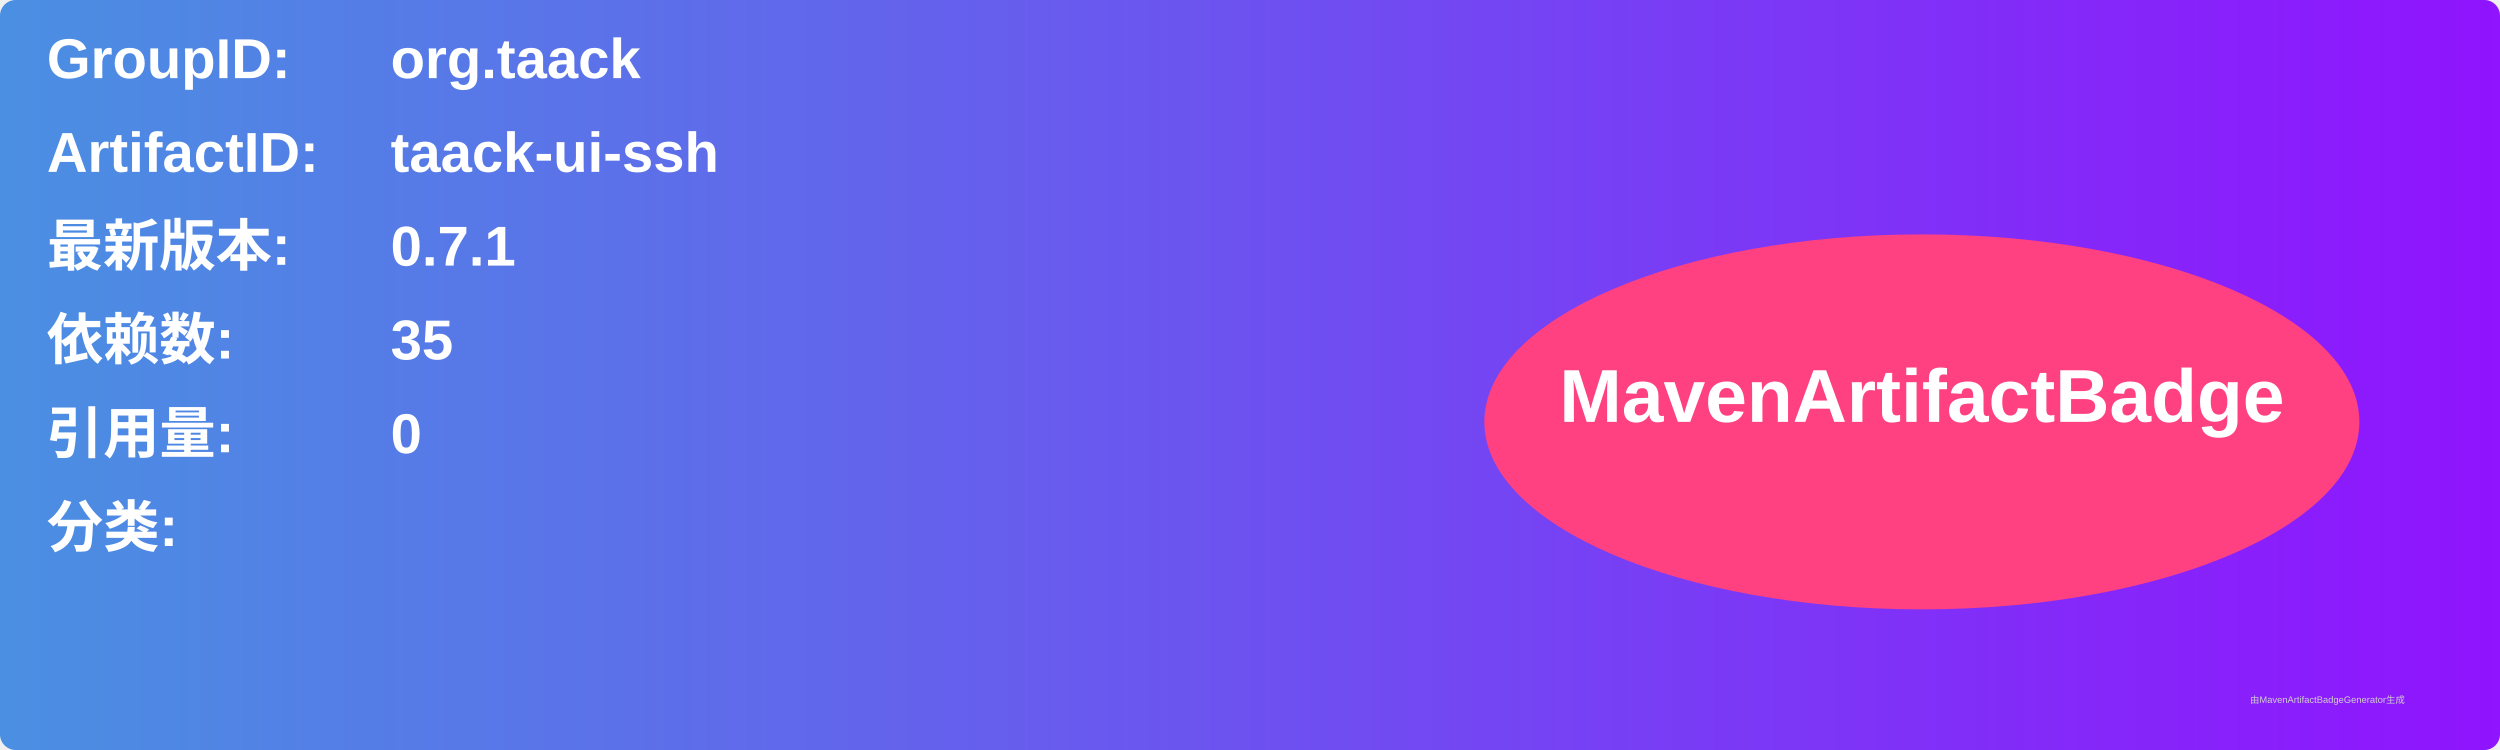
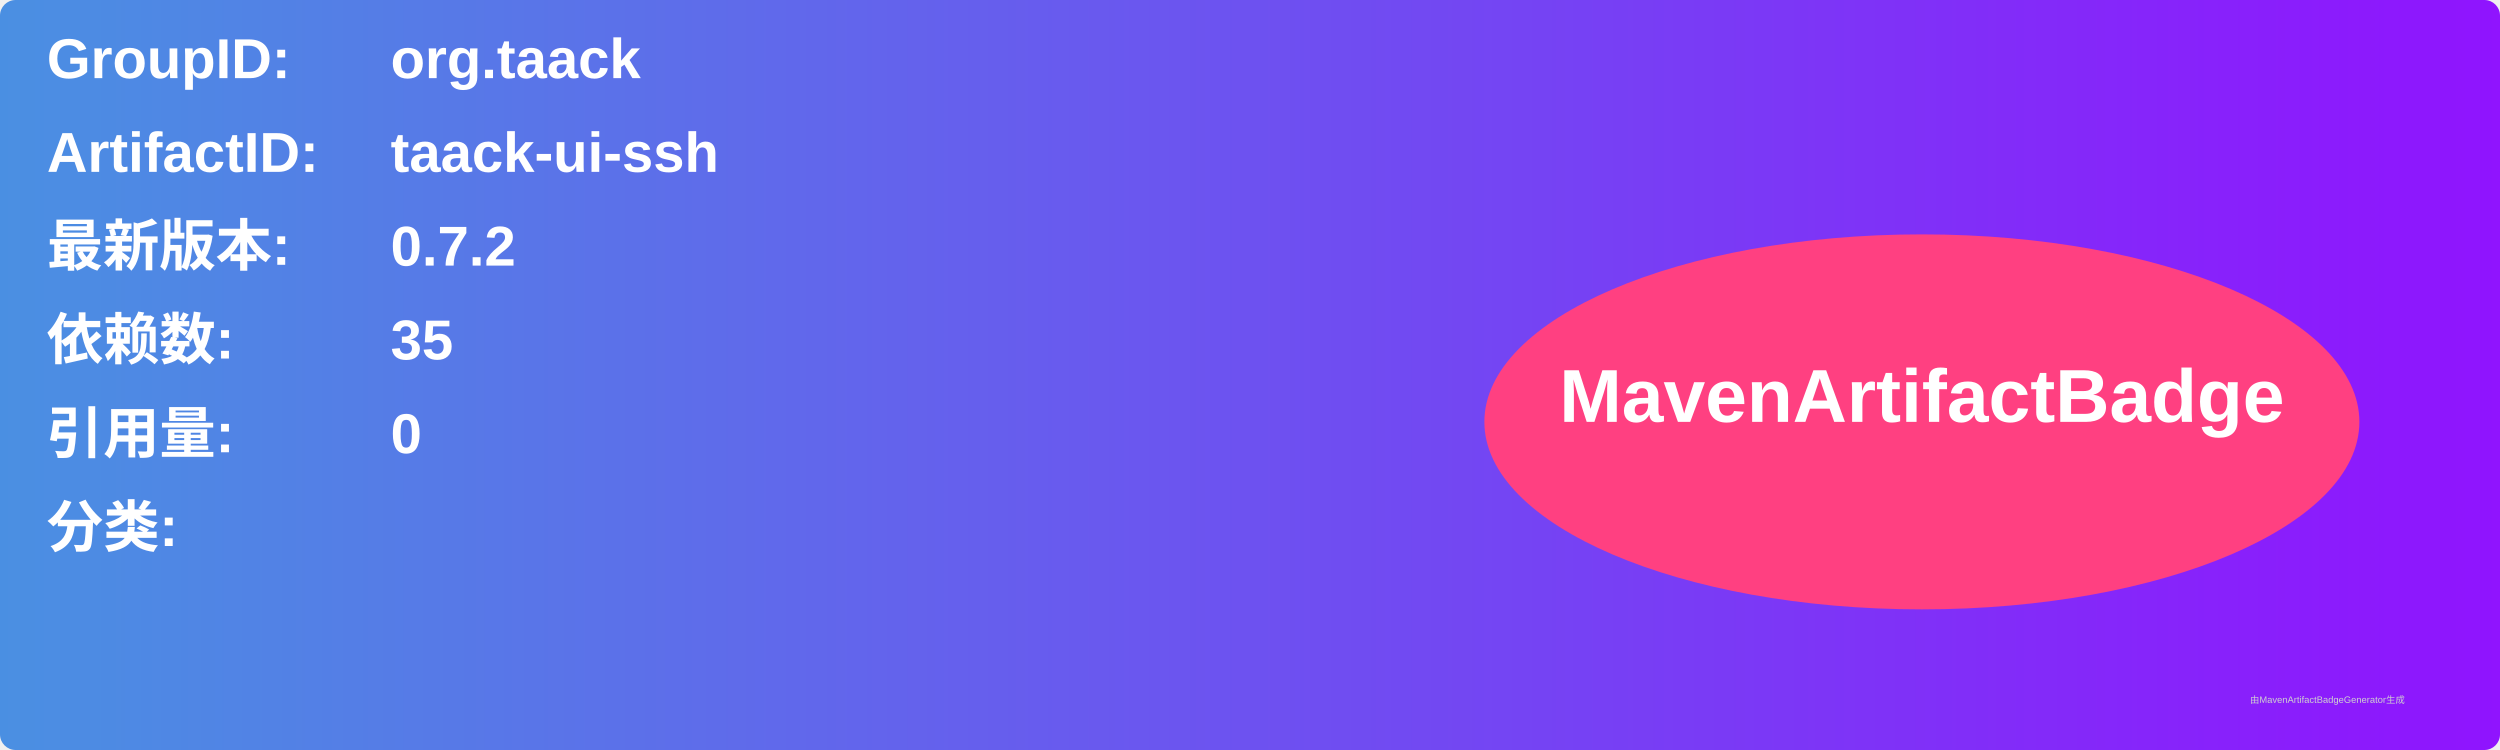
<svg xmlns="http://www.w3.org/2000/svg" width="800" height="240" viewBox="0 0 800 240">
  <linearGradient id="grad" x1="0%" y1="0%" x2="100%" y2="0%">
    <stop offset="0%" stop-color="#4a90e2" />
    <stop offset="100%" stop-color="#9013fe" />
  </linearGradient>
  <rect width="100%" height="100%" rx="5" ry="5" fill="url(#grad)" />
  <g transform="translate(15, 15)">
    <text x="0" y="10" font-family="Arial" font-size="18" fill="white" font-weight="bold" width="260">GroupID:</text>
    <text x="110" y="10" font-family="Arial" font-size="18" fill="white" font-weight="bold" width="460">org.taack</text>
    <text x="0" y="40" font-family="Arial" font-size="18" fill="white" font-weight="bold" width="260">ArtifactID:</text>
    <text x="110" y="40" font-family="Arial" font-size="18" fill="white" font-weight="bold" width="460">taack-ui-ssh</text>
    <text x="0" y="70" font-family="Arial" font-size="18" fill="white" font-weight="bold">最新版本:</text>
    <text x="110" y="70" font-family="Arial" font-size="18" fill="white" font-weight="bold">
-       <tspan font-weight="bold">0.7.1</tspan>
+       <tspan font-weight="bold">0.7.2</tspan>
    </text>
    <text x="0" y="100" font-family="Arial" font-size="18" fill="white" font-weight="bold">依赖数: </text>
    <text x="110" y="100" font-family="Arial" font-size="18" fill="white">
      <tspan font-weight="bold">35</tspan>
    </text>
    <text x="0" y="130" font-family="Arial" font-size="18" fill="white" font-weight="bold">引用量: </text>
    <text x="110" y="130" font-family="Arial" font-size="18" fill="white">
      <tspan font-weight="bold">0</tspan>
    </text>
    <text x="0" y="160" font-family="Arial" font-size="18" fill="white" font-weight="bold">分类:</text>
    <text x="10" y="190" font-family="Arial" font-size="10" fill="white">
      <tspan font-weight="bold" />
    </text>
    <ellipse cx="600" cy="120" rx="140" ry="60" fill="#ff4081" />
    <text x="600" y="120" text-anchor="middle" font-family="Arial" font-size="24" fill="white" font-weight="bold">MavenArtifactBadge</text>
  </g>
  <text x="720" y="225" font-family="Arial" font-size="3" fill="#d0d0d0">由MavenArtifactBadgeGenerator生成</text>
</svg>
